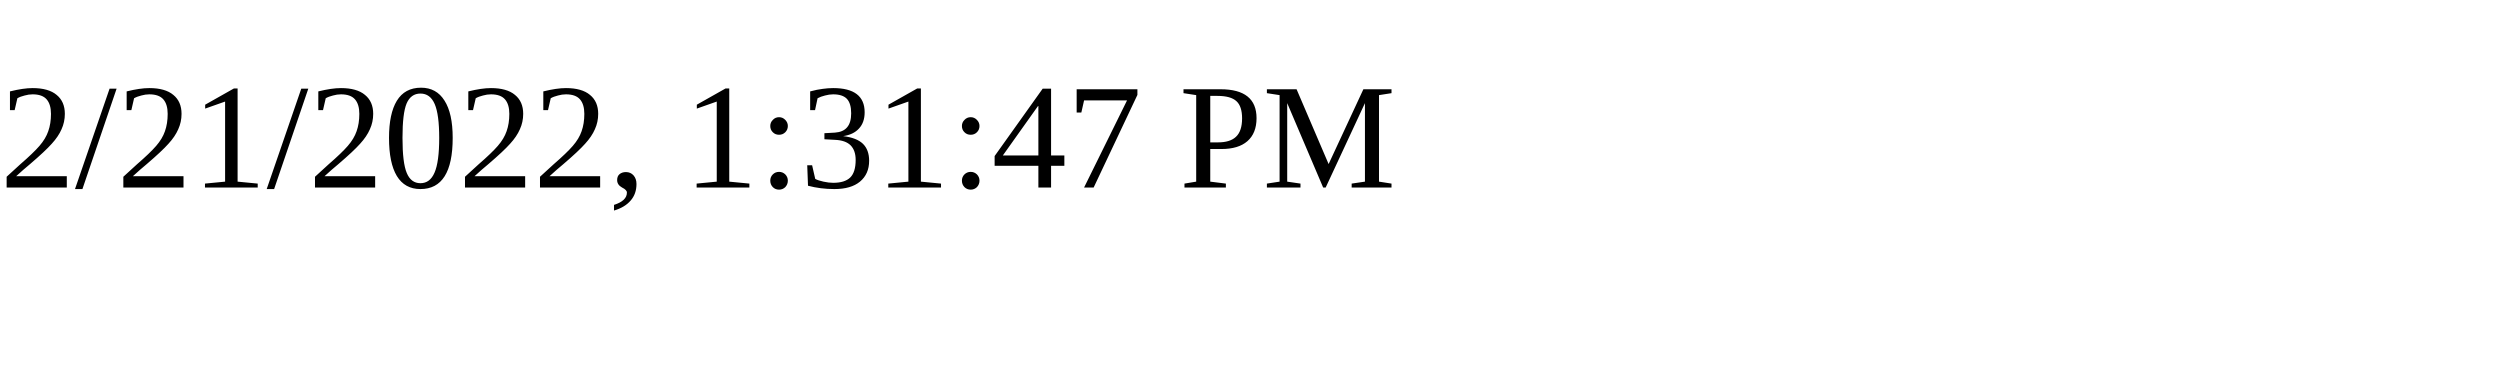
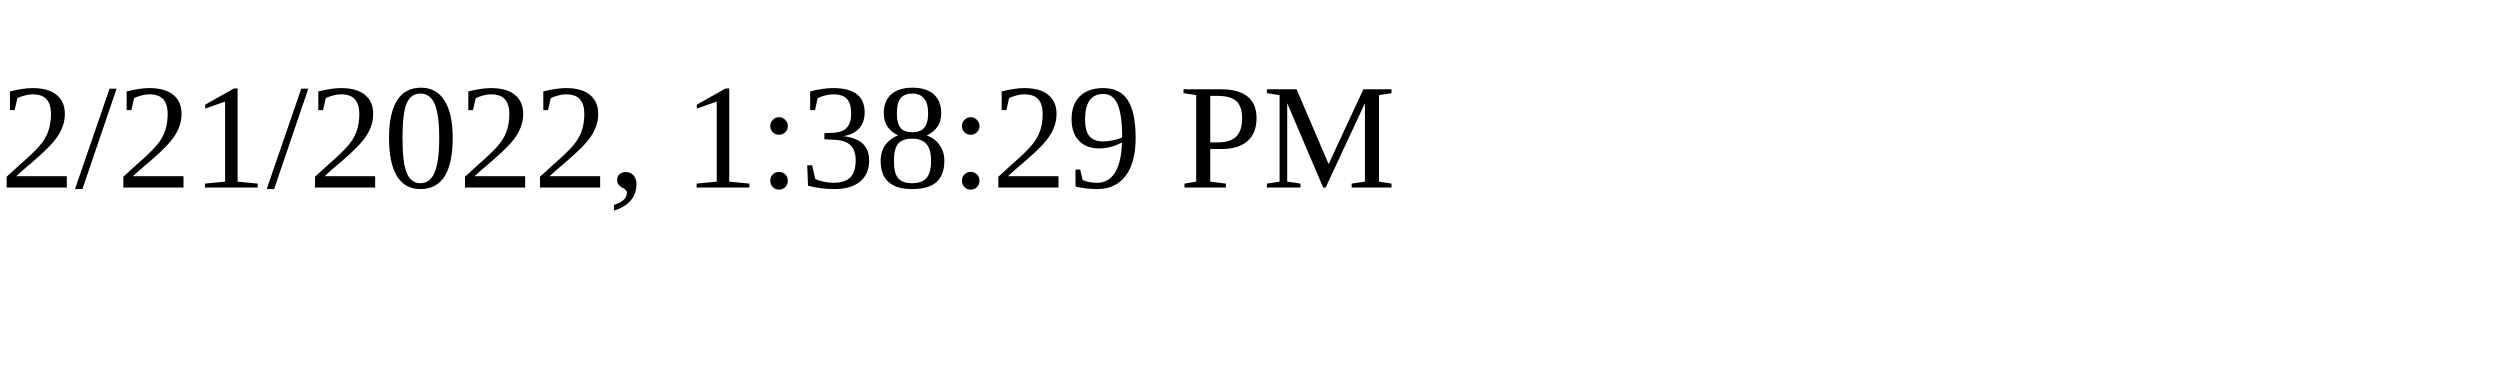
<svg xmlns="http://www.w3.org/2000/svg" height="30" width="200">
-   <text x="0" y="15">2/21/2022, 1:31:47 PM</text>
+   <text x="0" y="15">2/21/2022, 1:38:29 PM</text>
</svg>
